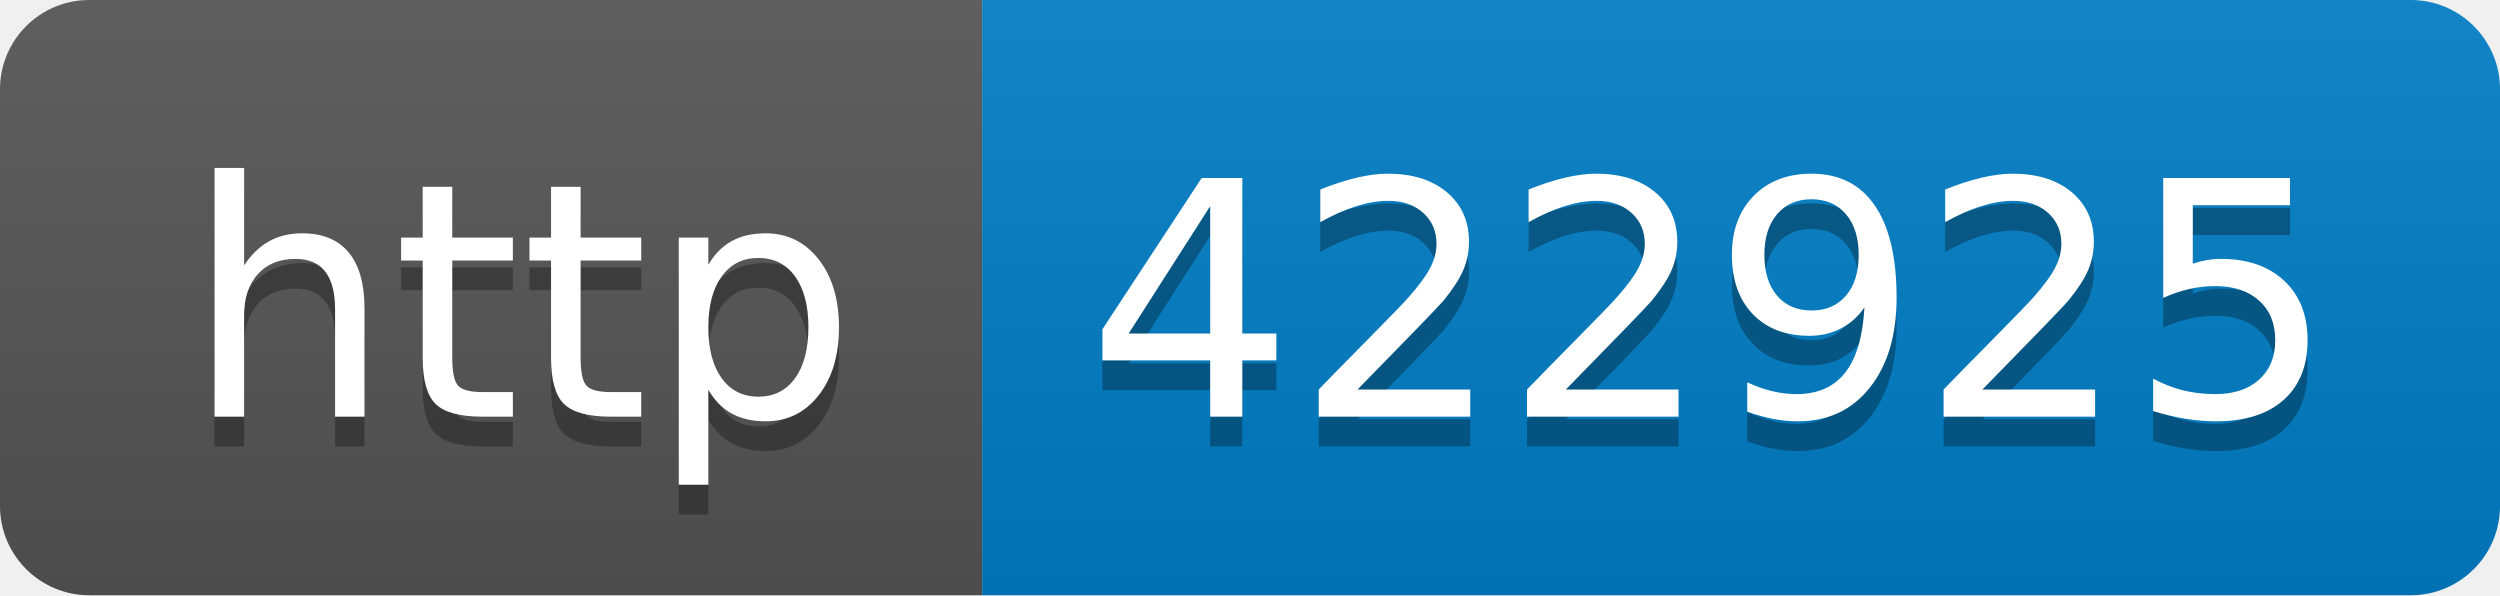
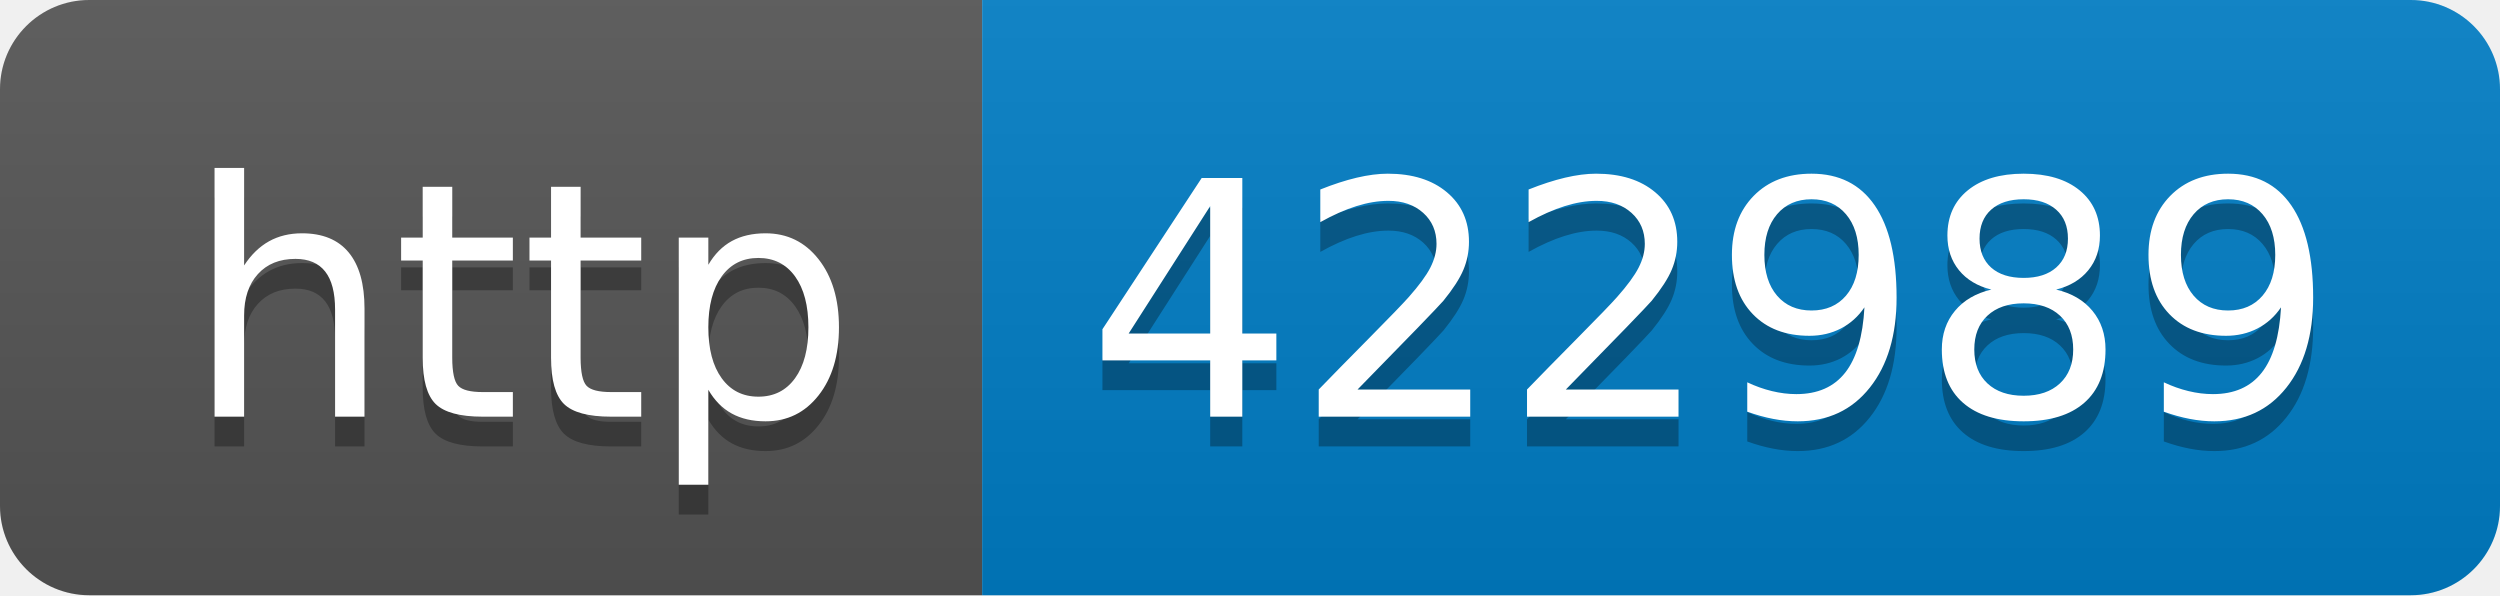
- <svg xmlns="http://www.w3.org/2000/svg" width="84" height="20" role="img" aria-label="http: 422925">
+ <svg xmlns="http://www.w3.org/2000/svg" width="84" height="20" role="img" aria-label="http: 422989">
  <linearGradient id="s" x2="0" y2="100%">
    <stop offset="0" stop-color="#bbb" stop-opacity=".1" />
    <stop offset="1" stop-opacity=".1" />
  </linearGradient>
  <clipPath id="r">
    <rect width="84" height="20" rx="3" fill="#fff" />
  </clipPath>
  <g clip-path="url(#r)">
    <rect width="33" height="20" fill="#555" />
    <rect x="33" width="51" height="20" fill="#007ec6" />
    <rect width="84" height="20" fill="url(#s)" />
  </g>
  <g fill="#fff" text-anchor="middle" font-family="Verdana,Geneva,DejaVu Sans,sans-serif" text-rendering="geometricPrecision" font-size="110">
    <text aria-hidden="true" x="175" y="150" fill="#010101" fill-opacity=".3" transform="scale(.1)" textLength="230">http</text>
    <text x="175" y="140" transform="scale(.1)" fill="#fff" textLength="230">http</text>
-     <text aria-hidden="true" x="575" y="150" fill="#010101" fill-opacity=".3" transform="scale(.1)" textLength="410">422925</text>
-     <text x="575" y="140" transform="scale(.1)" fill="#fff" textLength="410">422925</text>
+     <text aria-hidden="true" x="575" y="150" fill="#010101" fill-opacity=".3" transform="scale(.1)" textLength="410">422989</text>
+     <text x="575" y="140" transform="scale(.1)" fill="#fff" textLength="410">422989</text>
  </g>
</svg>
